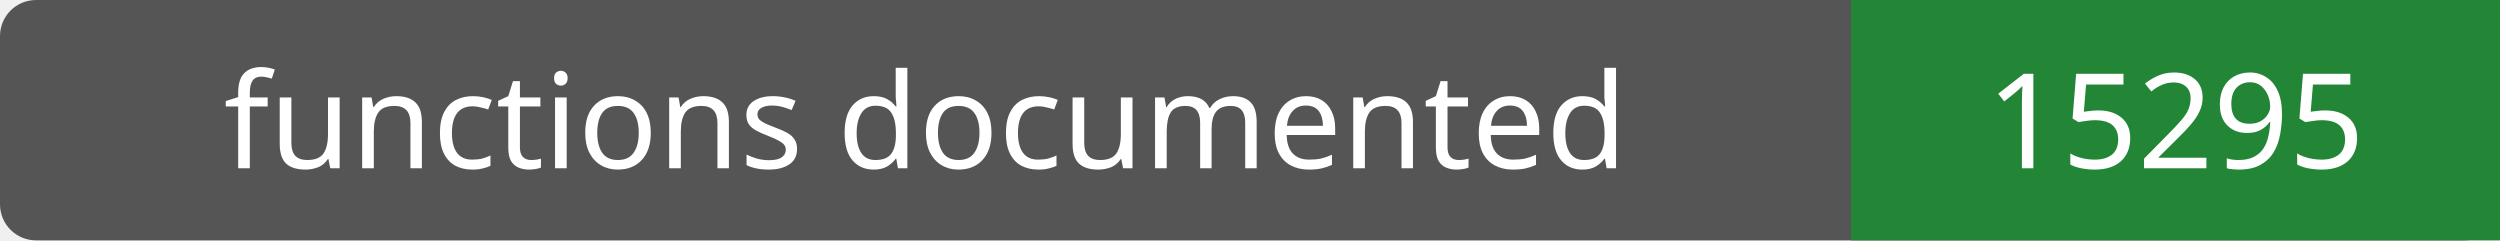
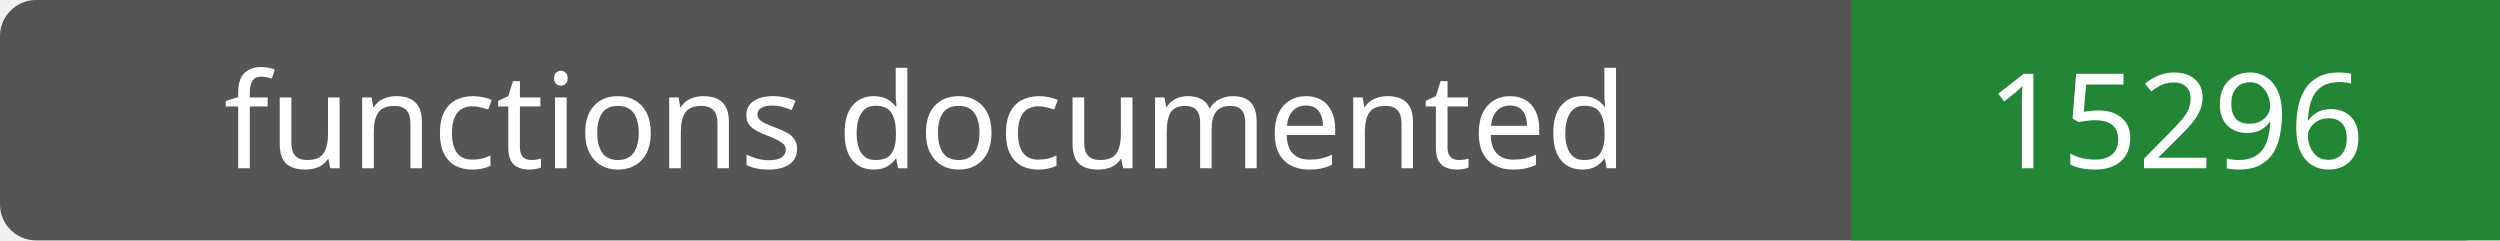
- <svg xmlns="http://www.w3.org/2000/svg" width="208" height="20" role="img" aria-label="functions documented: 15295">
+ <svg xmlns="http://www.w3.org/2000/svg" width="208" height="20" role="img" aria-label="functions documented: 15296">
  <rect width="208" height="20" rx="3" fill="#555" />
  <path fill="#238636" d="M154 0h54v20H154z" />
  <g fill="#fff" text-anchor="middle" font-family="Verdana,sans-serif" font-size="11">
    <text x="77.0" y="14">functions documented</text>
-     <text x="181.0" y="14">15295</text>
+     <text x="181.0" y="14">15296</text>
  </g>
</svg>
